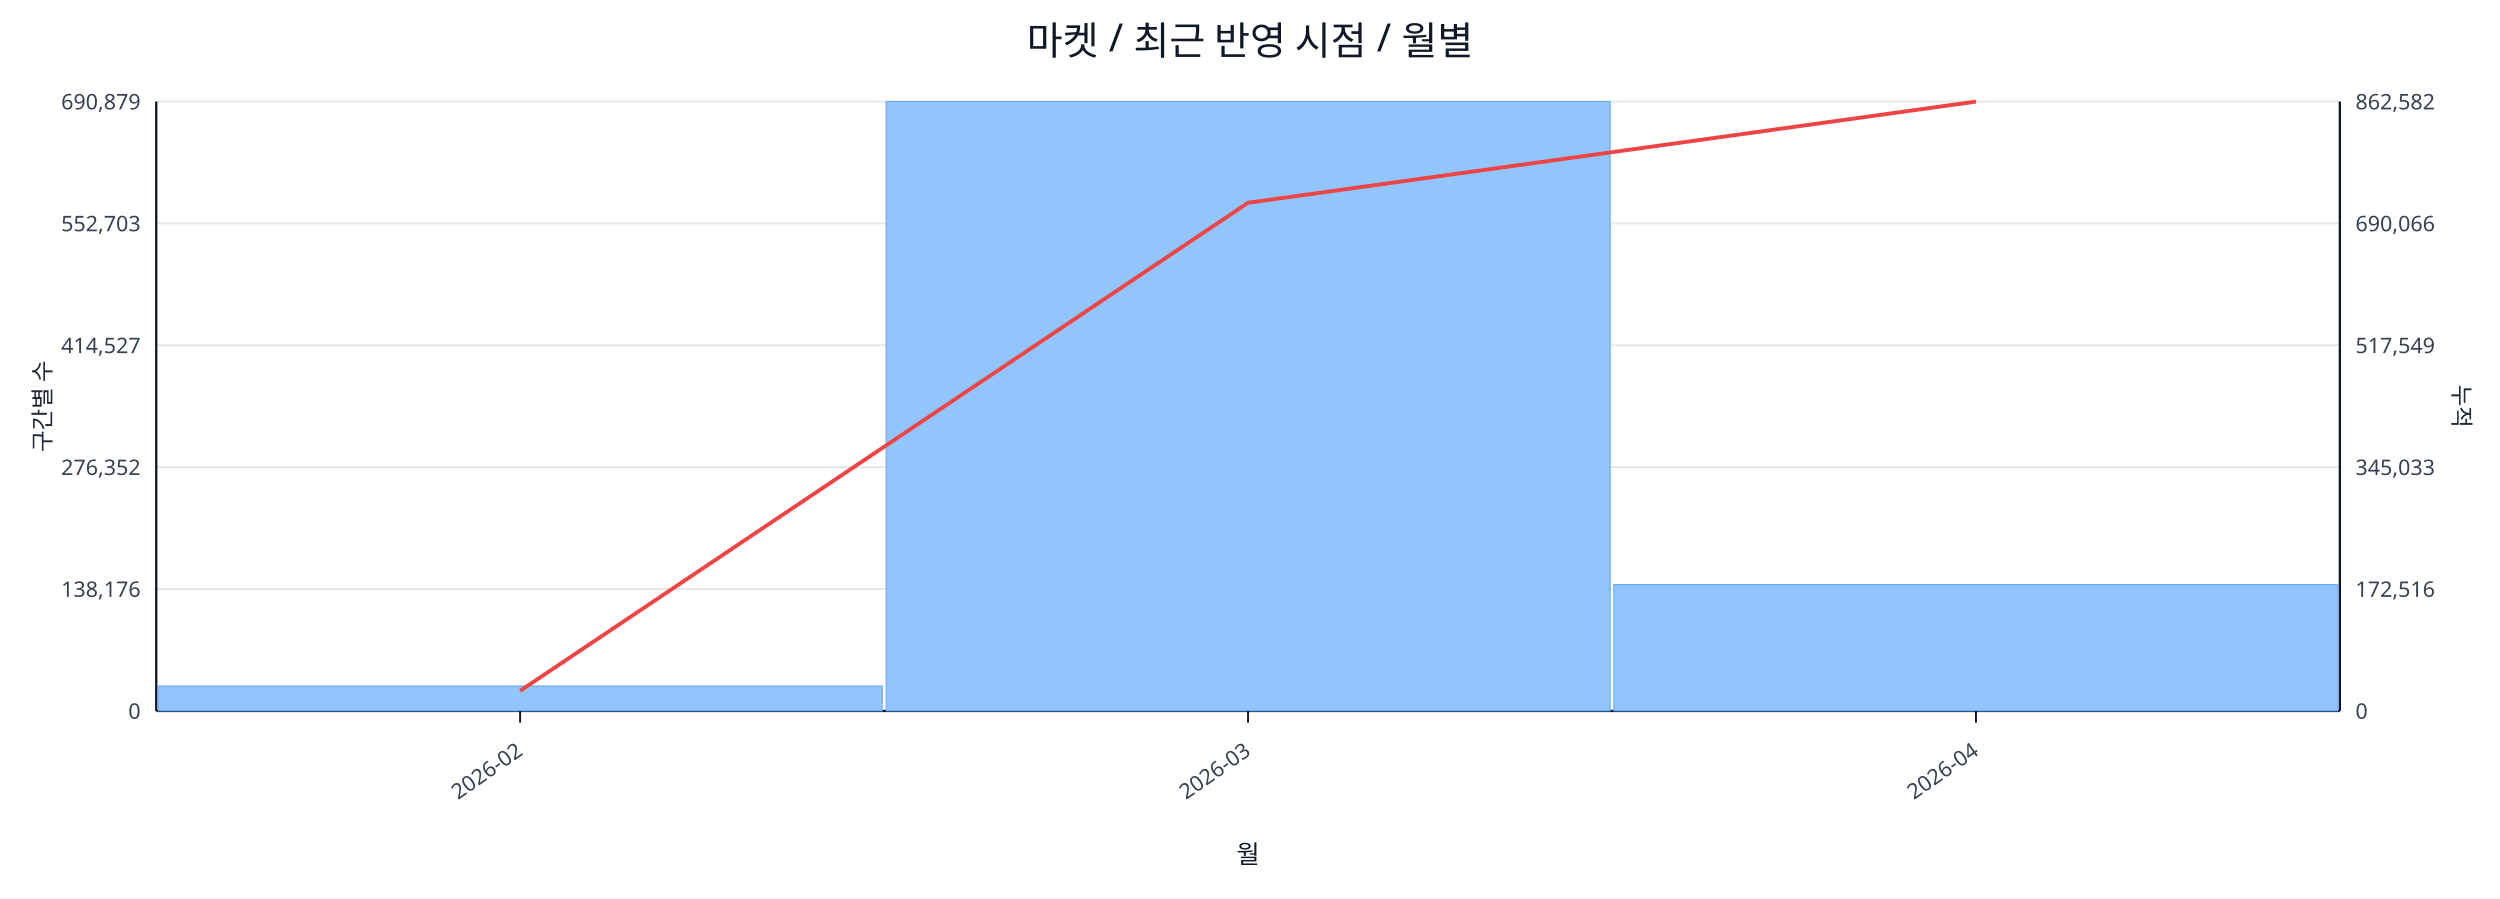
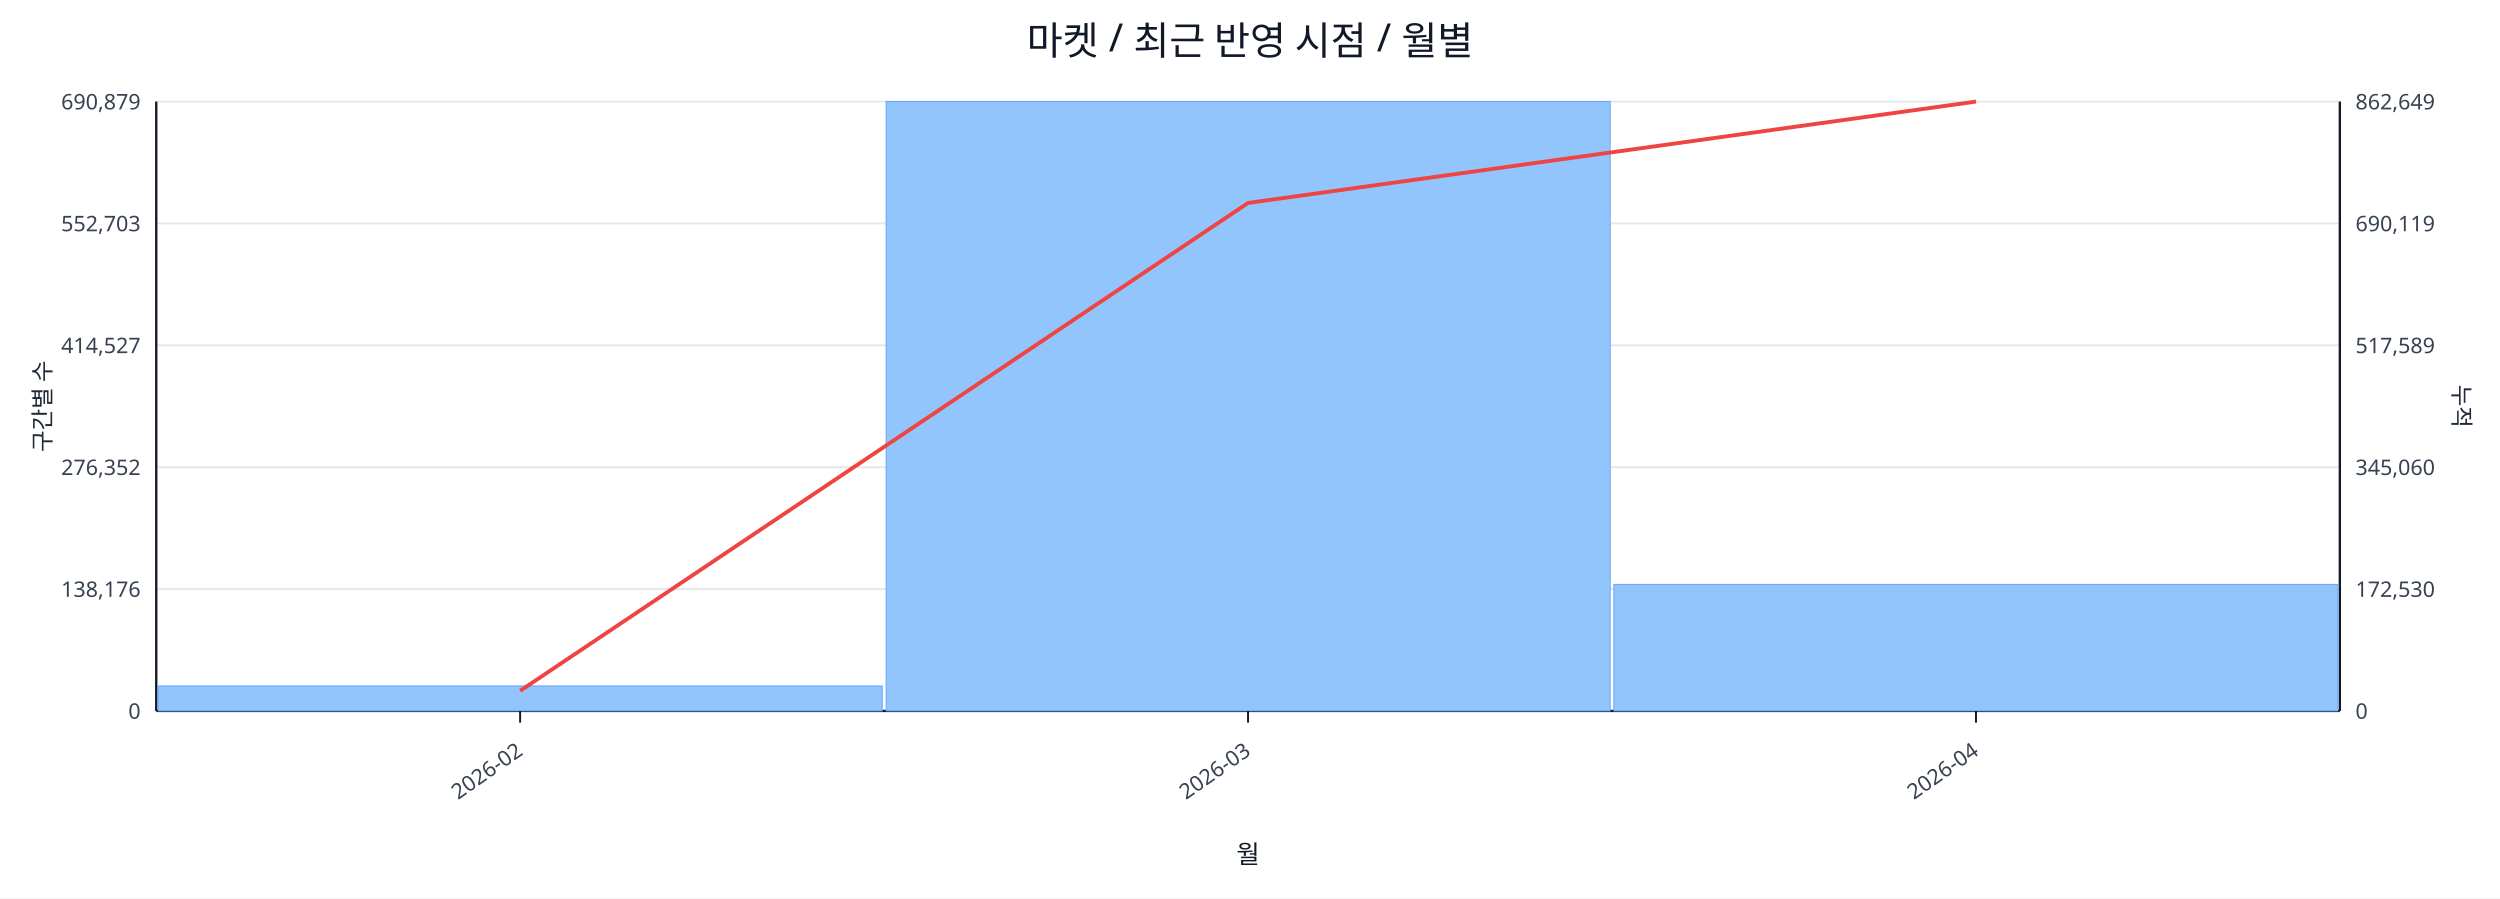
<svg xmlns="http://www.w3.org/2000/svg" width="1280" height="460" viewBox="0 0 1280 460">
  <rect x="0" y="0" width="100%" height="100%" fill="#ffffff" />
  <text x="640.0" y="28" font-size="20" text-anchor="middle" font-family="sans-serif" fill="#111827">마켓 / 최근 반영 시점 / 월별</text>
  <line x1="80.0" y1="52.0" x2="1198.0" y2="52.0" stroke="#e5e7eb" stroke-width="1" />
  <text x="72.0" y="56.0" font-size="11" text-anchor="end" font-family="sans-serif" fill="#374151">690,879</text>
-   <text x="1206.0" y="56.0" font-size="11" text-anchor="start" font-family="sans-serif" fill="#374151">862,582</text>
+   <text x="1206.0" y="56.0" font-size="11" text-anchor="start" font-family="sans-serif" fill="#374151">862,649</text>
  <line x1="80.0" y1="114.4" x2="1198.0" y2="114.4" stroke="#e5e7eb" stroke-width="1" />
  <text x="72.0" y="118.4" font-size="11" text-anchor="end" font-family="sans-serif" fill="#374151">552,703</text>
-   <text x="1206.0" y="118.4" font-size="11" text-anchor="start" font-family="sans-serif" fill="#374151">690,066</text>
+   <text x="1206.0" y="118.4" font-size="11" text-anchor="start" font-family="sans-serif" fill="#374151">690,119</text>
  <line x1="80.0" y1="176.8" x2="1198.0" y2="176.8" stroke="#e5e7eb" stroke-width="1" />
  <text x="72.0" y="180.8" font-size="11" text-anchor="end" font-family="sans-serif" fill="#374151">414,527</text>
-   <text x="1206.0" y="180.8" font-size="11" text-anchor="start" font-family="sans-serif" fill="#374151">517,549</text>
+   <text x="1206.0" y="180.8" font-size="11" text-anchor="start" font-family="sans-serif" fill="#374151">517,589</text>
  <line x1="80.0" y1="239.2" x2="1198.0" y2="239.2" stroke="#e5e7eb" stroke-width="1" />
  <text x="72.0" y="243.2" font-size="11" text-anchor="end" font-family="sans-serif" fill="#374151">276,352</text>
-   <text x="1206.0" y="243.2" font-size="11" text-anchor="start" font-family="sans-serif" fill="#374151">345,033</text>
+   <text x="1206.0" y="243.2" font-size="11" text-anchor="start" font-family="sans-serif" fill="#374151">345,060</text>
  <line x1="80.0" y1="301.6" x2="1198.0" y2="301.6" stroke="#e5e7eb" stroke-width="1" />
  <text x="72.0" y="305.6" font-size="11" text-anchor="end" font-family="sans-serif" fill="#374151">138,176</text>
-   <text x="1206.0" y="305.6" font-size="11" text-anchor="start" font-family="sans-serif" fill="#374151">172,516</text>
+   <text x="1206.0" y="305.6" font-size="11" text-anchor="start" font-family="sans-serif" fill="#374151">172,530</text>
  <line x1="80.0" y1="364.0" x2="1198.0" y2="364.0" stroke="#e5e7eb" stroke-width="1" />
  <text x="72.0" y="368.0" font-size="11" text-anchor="end" font-family="sans-serif" fill="#374151">0</text>
  <text x="1206.0" y="368.0" font-size="11" text-anchor="start" font-family="sans-serif" fill="#374151">0</text>
  <line x1="80.0" y1="364.0" x2="1198.0" y2="364.0" stroke="#111827" stroke-width="1.2" />
  <line x1="80.0" y1="52.0" x2="80.0" y2="364.0" stroke="#111827" stroke-width="1.2" />
  <line x1="1198.0" y1="52.0" x2="1198.0" y2="364.0" stroke="#111827" stroke-width="1.2" />
  <rect x="81.0" y="351.2" width="370.7" height="12.8" fill="#93c5fd" stroke="#60a5fa" stroke-width="0.5" />
  <rect x="453.7" y="52.0" width="370.7" height="312.0" fill="#93c5fd" stroke="#60a5fa" stroke-width="0.5" />
-   <rect x="826.3" y="299.3" width="370.7" height="64.7" fill="#93c5fd" stroke="#60a5fa" stroke-width="0.5" />
-   <polyline fill="none" stroke="#ef4444" stroke-width="2" points="266.3,353.7 639.0,103.8 1011.7,52.0" />
+   <rect x="826.3" y="299.2" width="370.7" height="64.8" fill="#93c5fd" stroke="#60a5fa" stroke-width="0.5" />
+   <polyline fill="none" stroke="#ef4444" stroke-width="2" points="266.3,353.7 639.0,103.9 1011.7,52.0" />
  <line x1="266.3" y1="364.0" x2="266.3" y2="370.0" stroke="#111827" stroke-width="1" />
  <text x="268.3" y="386.0" font-size="11" text-anchor="end" transform="rotate(-35 268.3 386.0)" font-family="sans-serif" fill="#374151">2026-02</text>
  <line x1="639.0" y1="364.0" x2="639.0" y2="370.0" stroke="#111827" stroke-width="1" />
  <text x="641.0" y="386.0" font-size="11" text-anchor="end" transform="rotate(-35 641.0 386.0)" font-family="sans-serif" fill="#374151">2026-03</text>
  <line x1="1011.7" y1="364.0" x2="1011.7" y2="370.0" stroke="#111827" stroke-width="1" />
  <text x="1013.7" y="386.0" font-size="11" text-anchor="end" transform="rotate(-35 1013.7 386.0)" font-family="sans-serif" fill="#374151">2026-04</text>
  <text x="26" y="208.0" font-size="12" transform="rotate(-90 26 208.0)" text-anchor="middle" font-family="sans-serif" fill="#1f2937">구간별 수</text>
  <text x="1256.0" y="208.0" font-size="12" transform="rotate(90 1256.0 208.0)" text-anchor="middle" font-family="sans-serif" fill="#1f2937">누적</text>
  <text x="639.0" y="442.0" font-size="13" text-anchor="middle" font-family="sans-serif" fill="#111827">월</text>
</svg>
